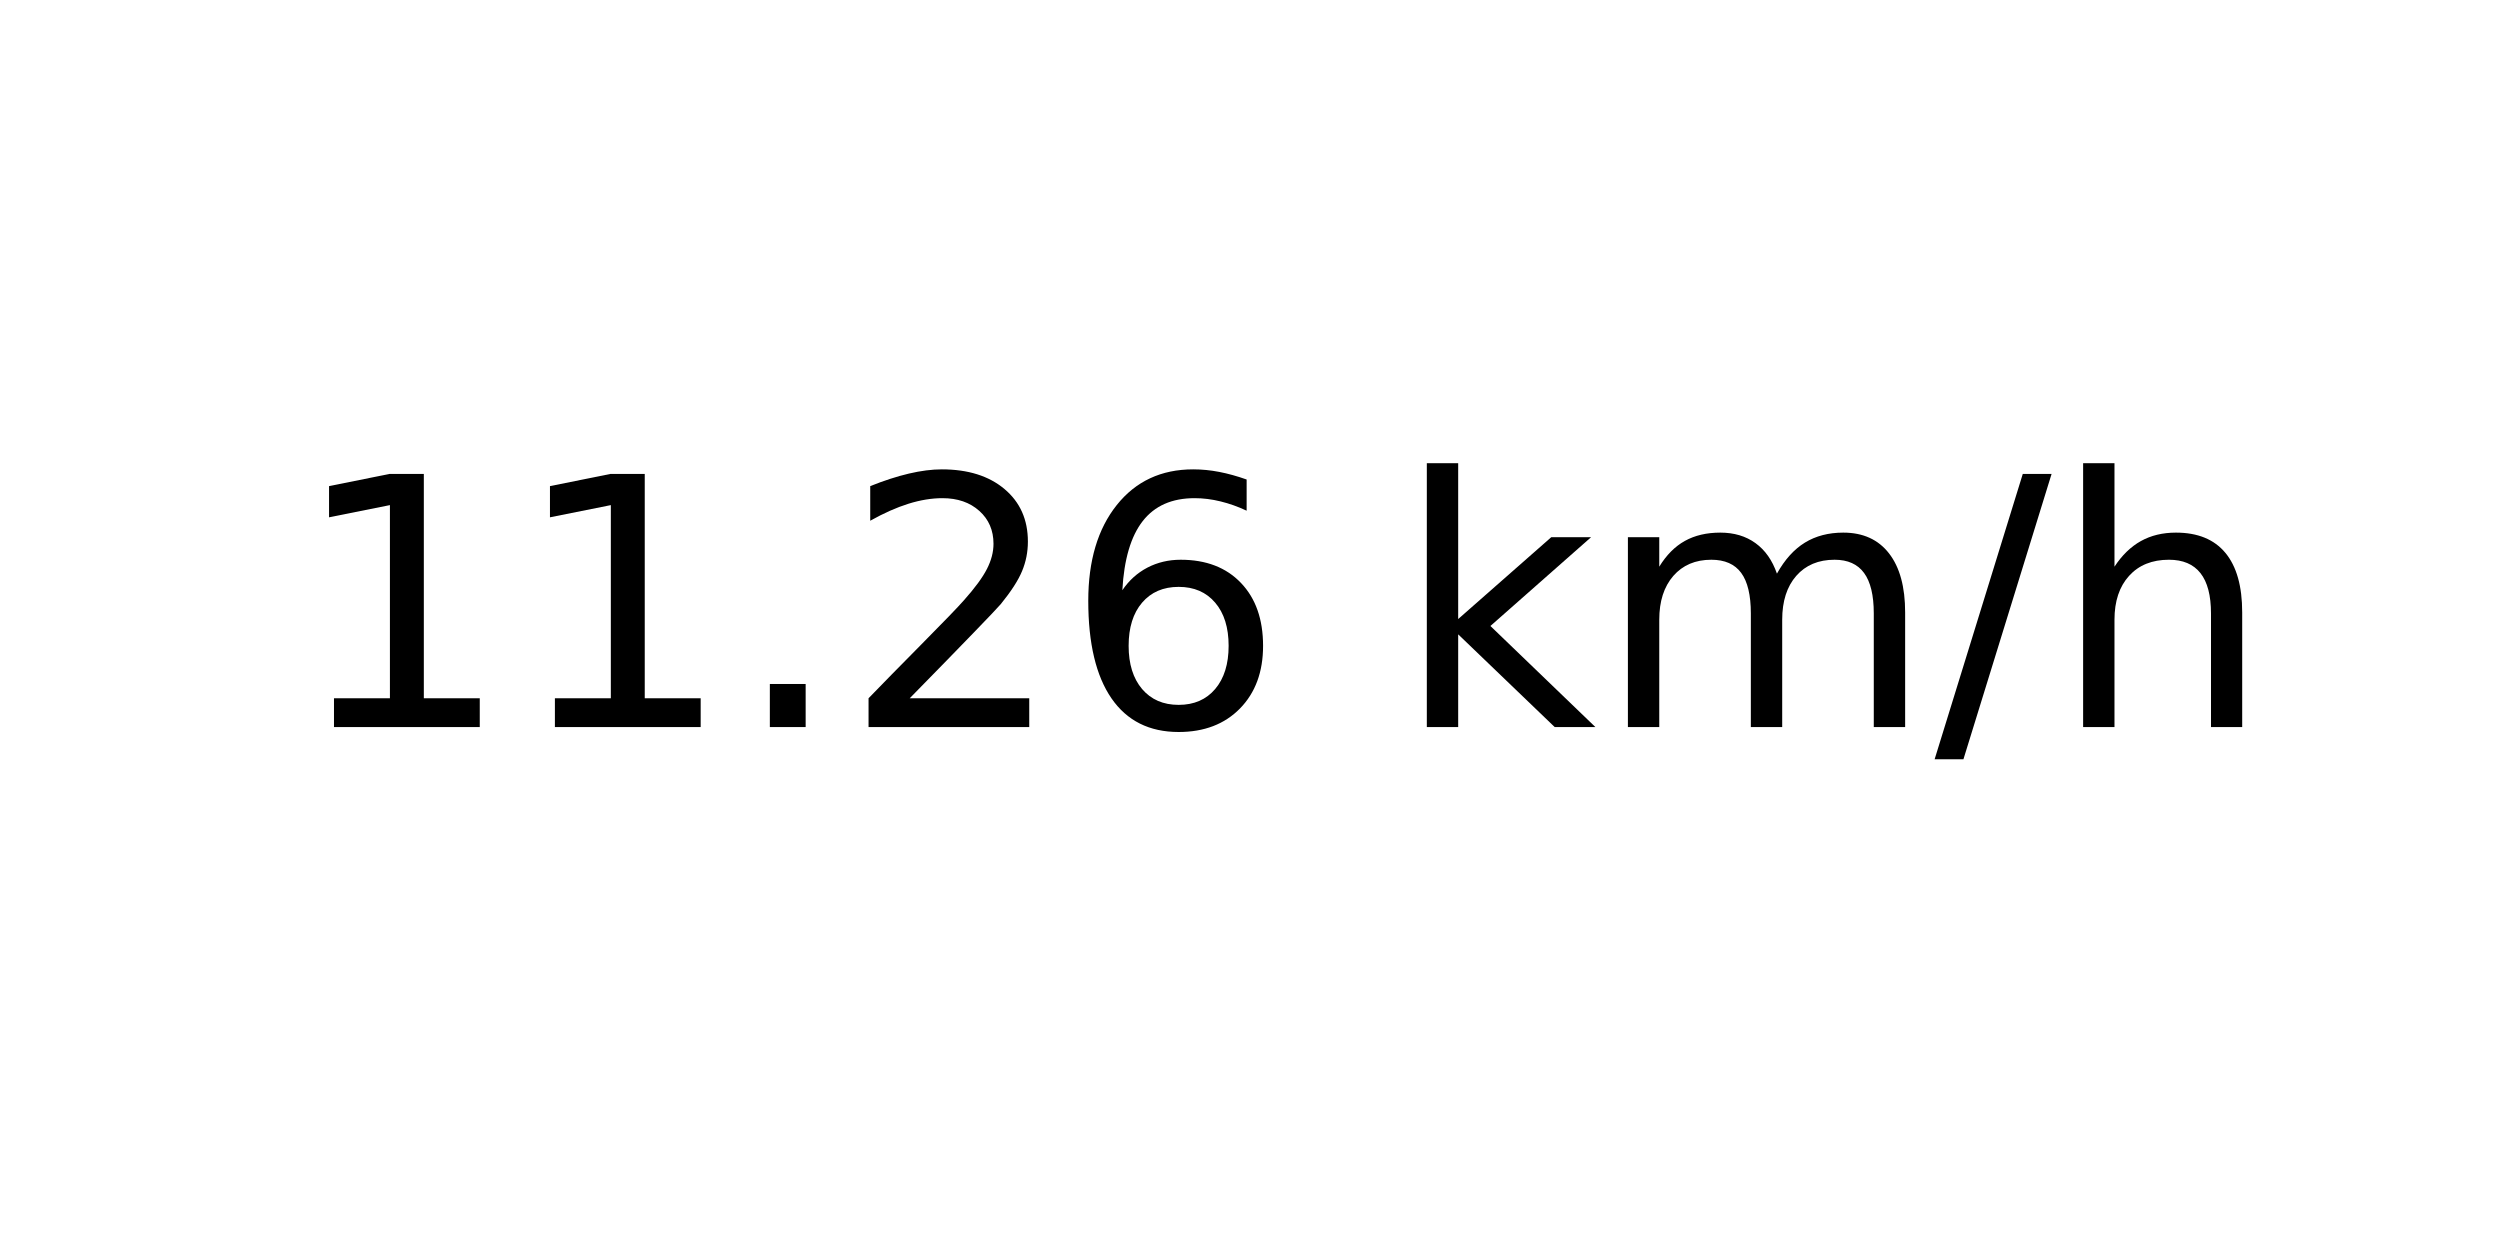
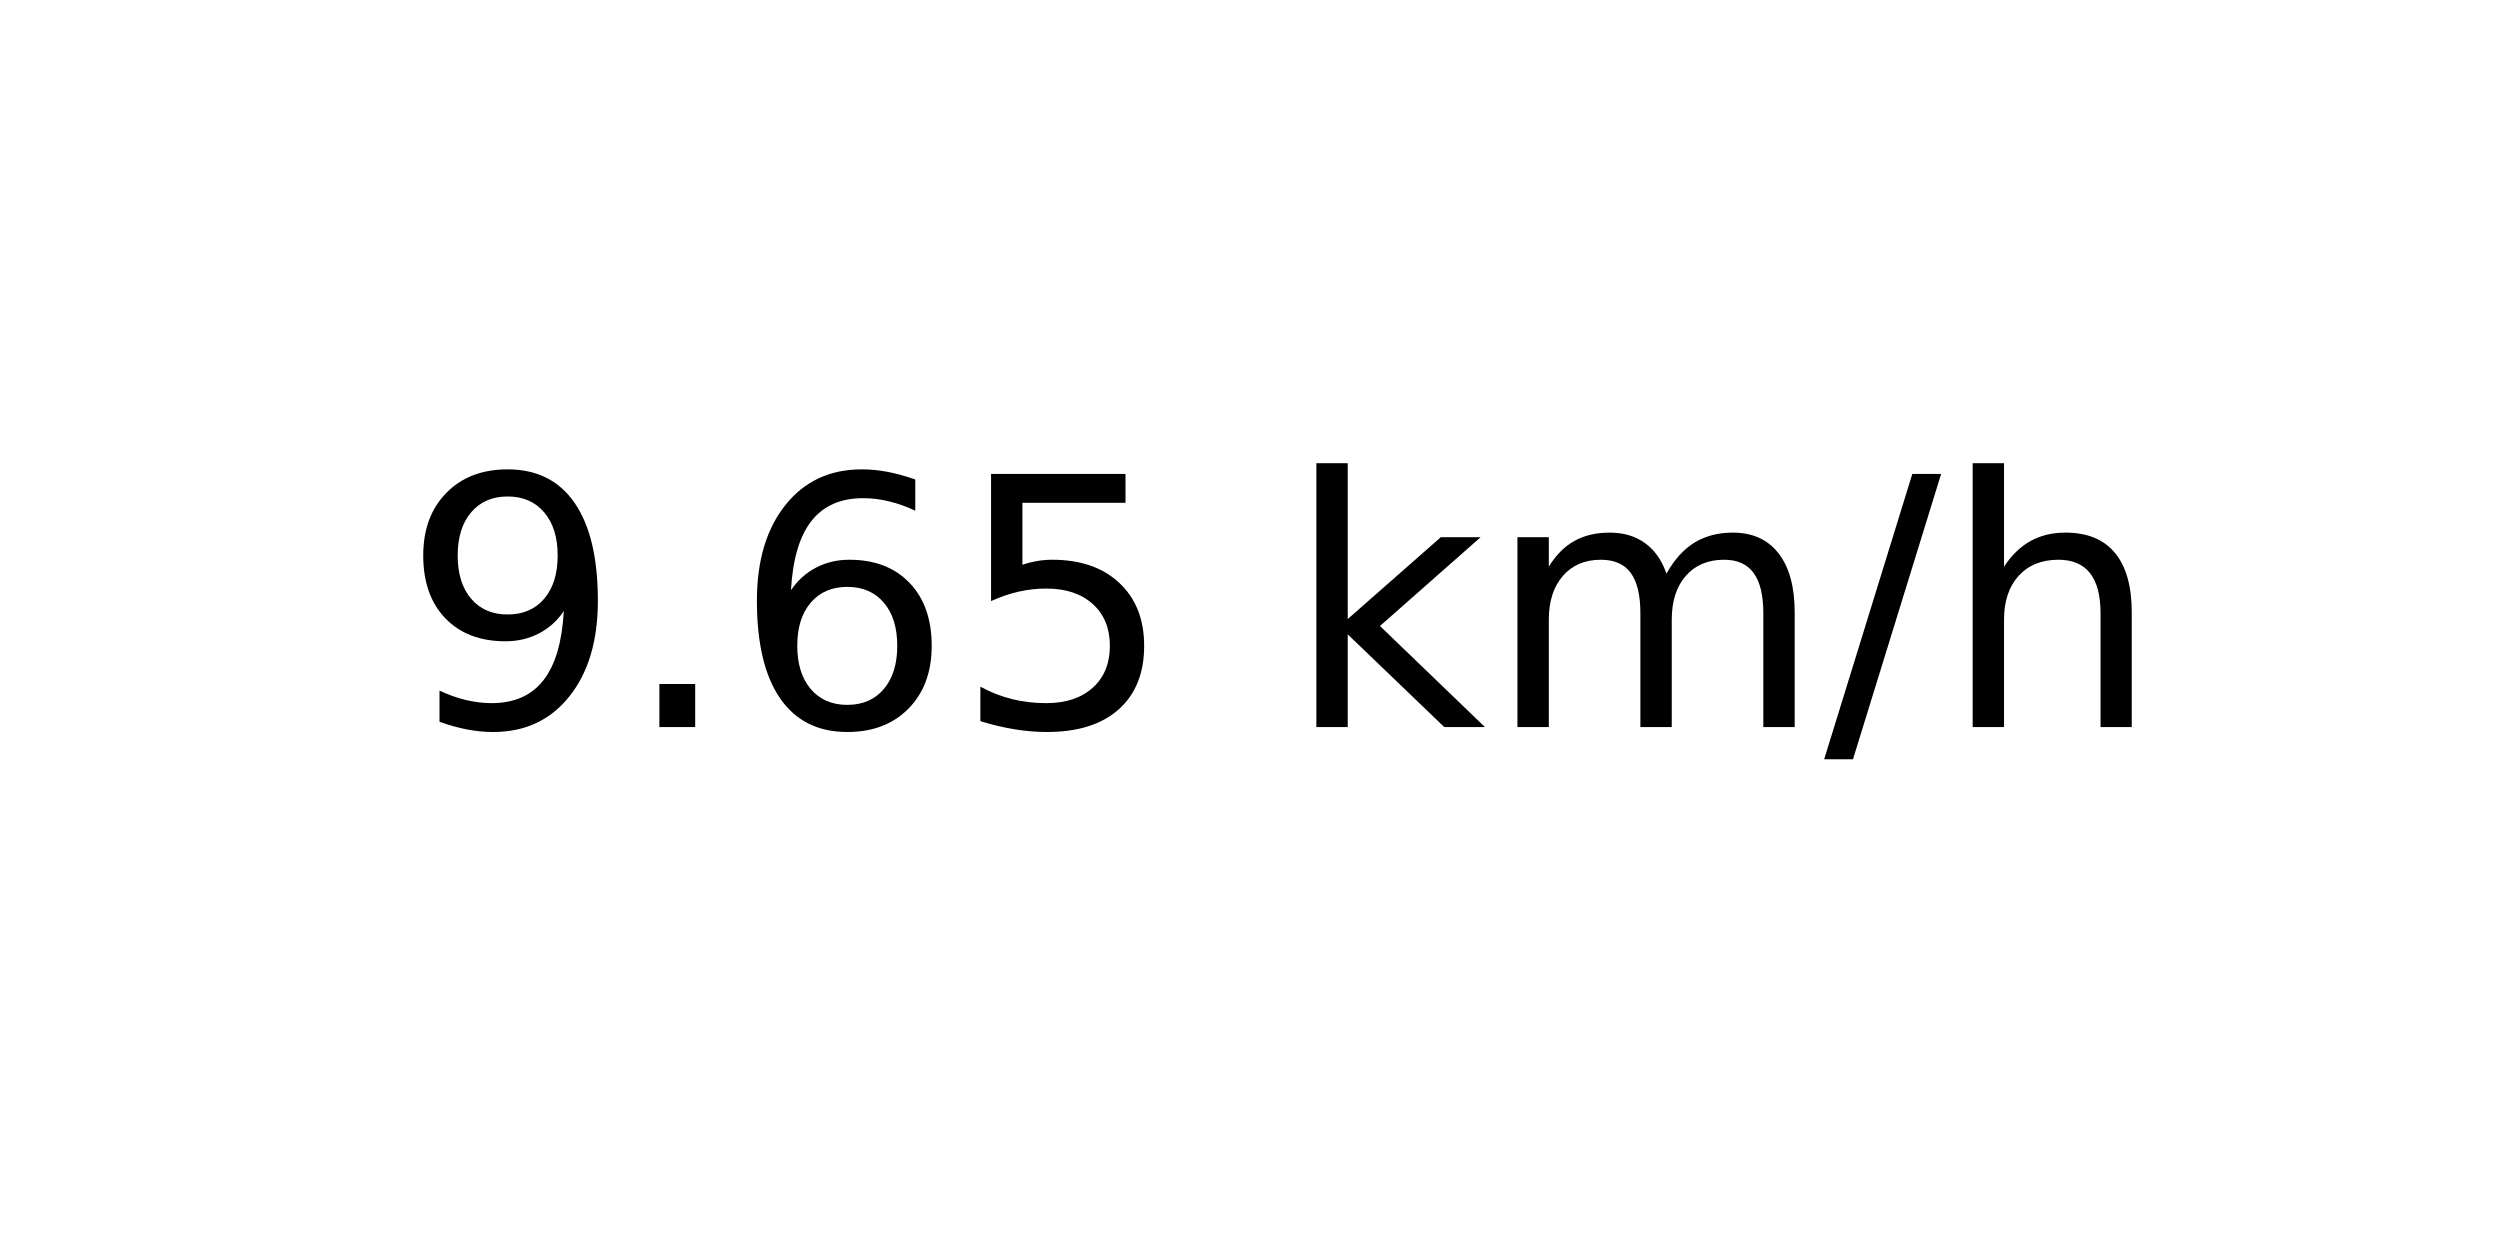
<svg xmlns="http://www.w3.org/2000/svg" xmlns:xlink="http://www.w3.org/1999/xlink" width="72pt" height="36pt" viewBox="0 0 72 36" version="1.1">
  <defs>
    <style type="text/css">*{stroke-linejoin: round; stroke-linecap: butt}</style>
  </defs>
  <g id="figure_1">
    <g id="axes_1">
      <g id="text_1">
-         <g transform="translate(8.378125 20.93937) scale(0.1 -0.1)">
+         <g transform="translate(11.55937 20.93937) scale(0.1 -0.1)">
          <defs>
-             <path id="DejaVuSans-31" d="M 794 531  L 1825 531  L 1825 4091  L 703 3866  L 703 4441  L 1819 4666  L 2450 4666  L 2450 531  L 3481 531  L 3481 0  L 794 0  L 794 531  z " transform="scale(0.015625)" />
+             <path id="DejaVuSans-39" d="M 703 97  L 703 672  Q 941 559 1184 500  Q 1428 441 1663 441  Q 2288 441 2617 861  Q 2947 1281 2994 2138  Q 2813 1869 2534 1725  Q 2256 1581 1919 1581  Q 1219 1581 811 2004  Q 403 2428 403 3163  Q 403 3881 828 4315  Q 1253 4750 1959 4750  Q 2769 4750 3195 4129  Q 3622 3509 3622 2328  Q 3622 1225 3098 567  Q 2575 -91 1691 -91  Q 1453 -91 1209 -44  Q 966 3 703 97  z M 1959 2075  Q 2384 2075 2632 2365  Q 2881 2656 2881 3163  Q 2881 3666 2632 3958  Q 2384 4250 1959 4250  Q 1534 4250 1286 3958  Q 1038 3666 1038 3163  Q 1038 2656 1286 2365  Q 1534 2075 1959 2075  z " transform="scale(0.015625)" />
            <path id="DejaVuSans-2e" d="M 684 794  L 1344 794  L 1344 0  L 684 0  L 684 794  z " transform="scale(0.015625)" />
-             <path id="DejaVuSans-32" d="M 1228 531  L 3431 531  L 3431 0  L 469 0  L 469 531  Q 828 903 1448 1529  Q 2069 2156 2228 2338  Q 2531 2678 2651 2914  Q 2772 3150 2772 3378  Q 2772 3750 2511 3984  Q 2250 4219 1831 4219  Q 1534 4219 1204 4116  Q 875 4013 500 3803  L 500 4441  Q 881 4594 1212 4672  Q 1544 4750 1819 4750  Q 2544 4750 2975 4387  Q 3406 4025 3406 3419  Q 3406 3131 3298 2873  Q 3191 2616 2906 2266  Q 2828 2175 2409 1742  Q 1991 1309 1228 531  z " transform="scale(0.015625)" />
            <path id="DejaVuSans-36" d="M 2113 2584  Q 1688 2584 1439 2293  Q 1191 2003 1191 1497  Q 1191 994 1439 701  Q 1688 409 2113 409  Q 2538 409 2786 701  Q 3034 994 3034 1497  Q 3034 2003 2786 2293  Q 2538 2584 2113 2584  z M 3366 4563  L 3366 3988  Q 3128 4100 2886 4159  Q 2644 4219 2406 4219  Q 1781 4219 1451 3797  Q 1122 3375 1075 2522  Q 1259 2794 1537 2939  Q 1816 3084 2150 3084  Q 2853 3084 3261 2657  Q 3669 2231 3669 1497  Q 3669 778 3244 343  Q 2819 -91 2113 -91  Q 1303 -91 875 529  Q 447 1150 447 2328  Q 447 3434 972 4092  Q 1497 4750 2381 4750  Q 2619 4750 2861 4703  Q 3103 4656 3366 4563  z " transform="scale(0.015625)" />
+             <path id="DejaVuSans-35" d="M 691 4666  L 3169 4666  L 3169 4134  L 1269 4134  L 1269 2991  Q 1406 3038 1543 3061  Q 1681 3084 1819 3084  Q 2600 3084 3056 2656  Q 3513 2228 3513 1497  Q 3513 744 3044 326  Q 2575 -91 1722 -91  Q 1428 -91 1123 -41  Q 819 9 494 109  L 494 744  Q 775 591 1075 516  Q 1375 441 1709 441  Q 2250 441 2565 725  Q 2881 1009 2881 1497  Q 2881 1984 2565 2268  Q 2250 2553 1709 2553  Q 1456 2553 1204 2497  Q 953 2441 691 2322  L 691 4666  z " transform="scale(0.015625)" />
            <path id="DejaVuSans-20" transform="scale(0.015625)" />
            <path id="DejaVuSans-6b" d="M 581 4863  L 1159 4863  L 1159 1991  L 2875 3500  L 3609 3500  L 1753 1863  L 3688 0  L 2938 0  L 1159 1709  L 1159 0  L 581 0  L 581 4863  z " transform="scale(0.015625)" />
            <path id="DejaVuSans-6d" d="M 3328 2828  Q 3544 3216 3844 3400  Q 4144 3584 4550 3584  Q 5097 3584 5394 3201  Q 5691 2819 5691 2113  L 5691 0  L 5113 0  L 5113 2094  Q 5113 2597 4934 2840  Q 4756 3084 4391 3084  Q 3944 3084 3684 2787  Q 3425 2491 3425 1978  L 3425 0  L 2847 0  L 2847 2094  Q 2847 2600 2669 2842  Q 2491 3084 2119 3084  Q 1678 3084 1418 2786  Q 1159 2488 1159 1978  L 1159 0  L 581 0  L 581 3500  L 1159 3500  L 1159 2956  Q 1356 3278 1631 3431  Q 1906 3584 2284 3584  Q 2666 3584 2933 3390  Q 3200 3197 3328 2828  z " transform="scale(0.015625)" />
            <path id="DejaVuSans-2f" d="M 1625 4666  L 2156 4666  L 531 -594  L 0 -594  L 1625 4666  z " transform="scale(0.015625)" />
            <path id="DejaVuSans-68" d="M 3513 2113  L 3513 0  L 2938 0  L 2938 2094  Q 2938 2591 2744 2837  Q 2550 3084 2163 3084  Q 1697 3084 1428 2787  Q 1159 2491 1159 1978  L 1159 0  L 581 0  L 581 4863  L 1159 4863  L 1159 2956  Q 1366 3272 1645 3428  Q 1925 3584 2291 3584  Q 2894 3584 3203 3211  Q 3513 2838 3513 2113  z " transform="scale(0.015625)" />
          </defs>
-           <use xlink:href="#DejaVuSans-31" />
-           <use xlink:href="#DejaVuSans-31" x="63.623" />
-           <use xlink:href="#DejaVuSans-2e" x="127.246" />
-           <use xlink:href="#DejaVuSans-32" x="159.033" />
-           <use xlink:href="#DejaVuSans-36" x="222.656" />
-           <use xlink:href="#DejaVuSans-20" x="286.279" />
-           <use xlink:href="#DejaVuSans-6b" x="318.066" />
-           <use xlink:href="#DejaVuSans-6d" x="375.977" />
-           <use xlink:href="#DejaVuSans-2f" x="473.389" />
-           <use xlink:href="#DejaVuSans-68" x="507.08" />
+           <use xlink:href="#DejaVuSans-39" />
+           <use xlink:href="#DejaVuSans-2e" x="63.623" />
+           <use xlink:href="#DejaVuSans-36" x="95.41" />
+           <use xlink:href="#DejaVuSans-35" x="159.033" />
+           <use xlink:href="#DejaVuSans-20" x="222.656" />
+           <use xlink:href="#DejaVuSans-6b" x="254.443" />
+           <use xlink:href="#DejaVuSans-6d" x="312.354" />
+           <use xlink:href="#DejaVuSans-2f" x="409.766" />
+           <use xlink:href="#DejaVuSans-68" x="443.457" />
        </g>
      </g>
    </g>
  </g>
</svg>
